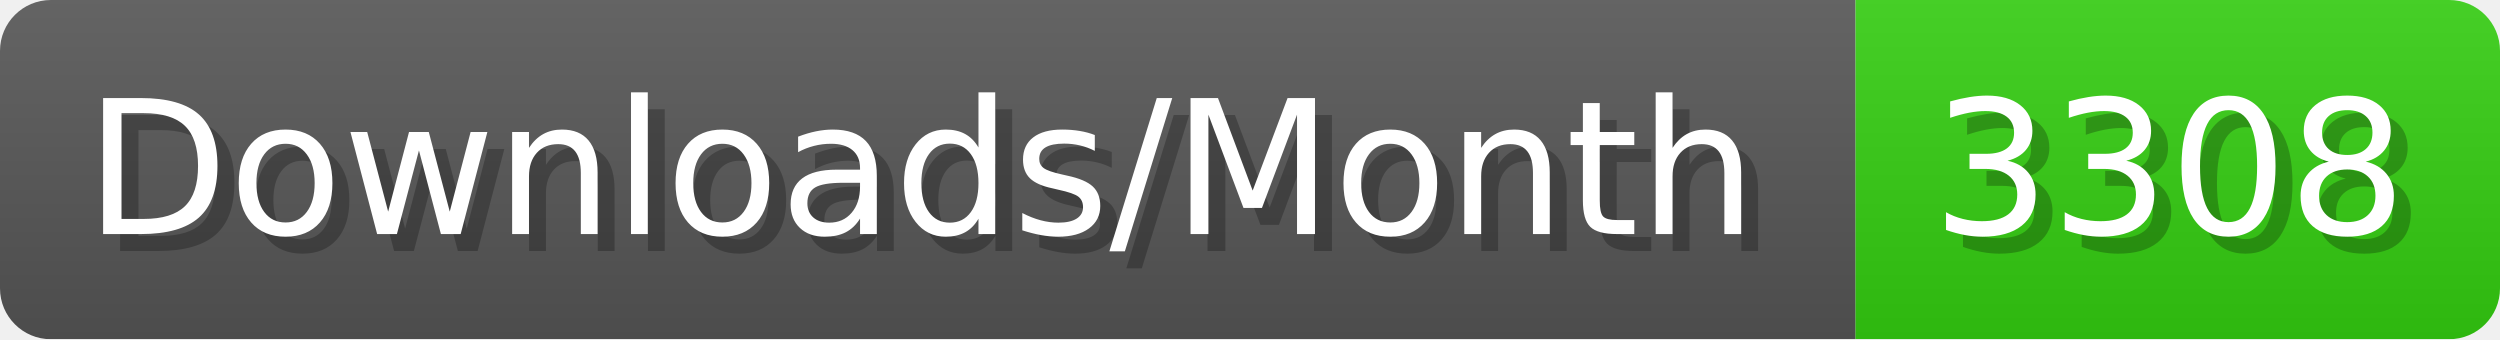
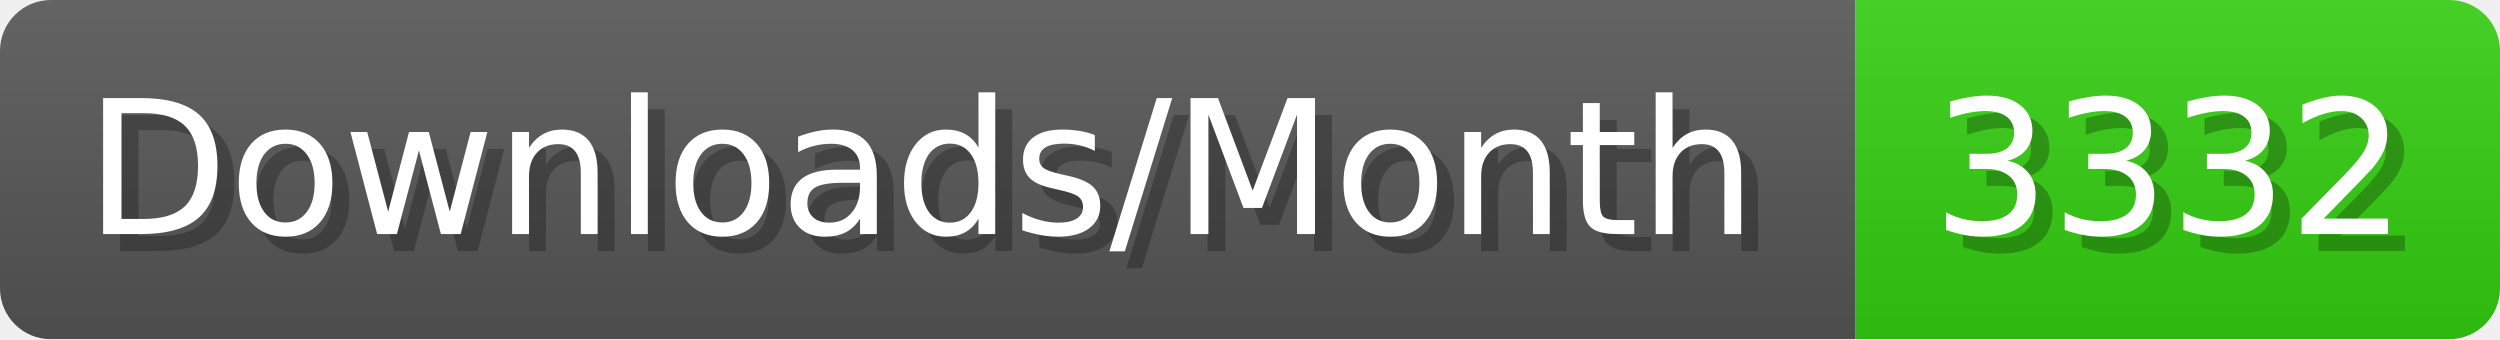
- <svg xmlns="http://www.w3.org/2000/svg" width="147.4" height="20" viewBox="0 0 1474 200" role="img" aria-label="Downloads/Month: 3308">
+ <svg xmlns="http://www.w3.org/2000/svg" width="147.4" height="20" viewBox="0 0 1474 200" role="img" aria-label="Downloads/Month: 3332">
  <linearGradient id="YlXUI" x2="0" y2="100%">
    <stop offset="0" stop-opacity=".1" stop-color="#EEE" />
    <stop offset="1" stop-opacity=".1" />
  </linearGradient>
  <mask id="JHhop">
    <rect width="1474" height="200" rx="30" fill="#FFF" />
  </mask>
  <g mask="url(#JHhop)">
    <rect width="1094" height="200" fill="#555" />
    <rect width="380" height="200" fill="#3C1" x="1094" />
    <rect width="1474" height="200" fill="url(#YlXUI)" />
  </g>
  <g aria-hidden="true" fill="#fff" text-anchor="start" font-family="Verdana,DejaVu Sans,sans-serif" font-size="110">
    <text x="60" y="148" textLength="994" fill="#000" opacity="0.25">Downloads/Month</text>
    <text x="50" y="138" textLength="994">Downloads/Month</text>
-     <text x="1149" y="148" textLength="280" fill="#000" opacity="0.25">3308</text>
-     <text x="1139" y="138" textLength="280">3308</text>
+     <text x="1149" y="148" textLength="280" fill="#000" opacity="0.25">3332</text>
+     <text x="1139" y="138" textLength="280">3332</text>
  </g>
</svg>
